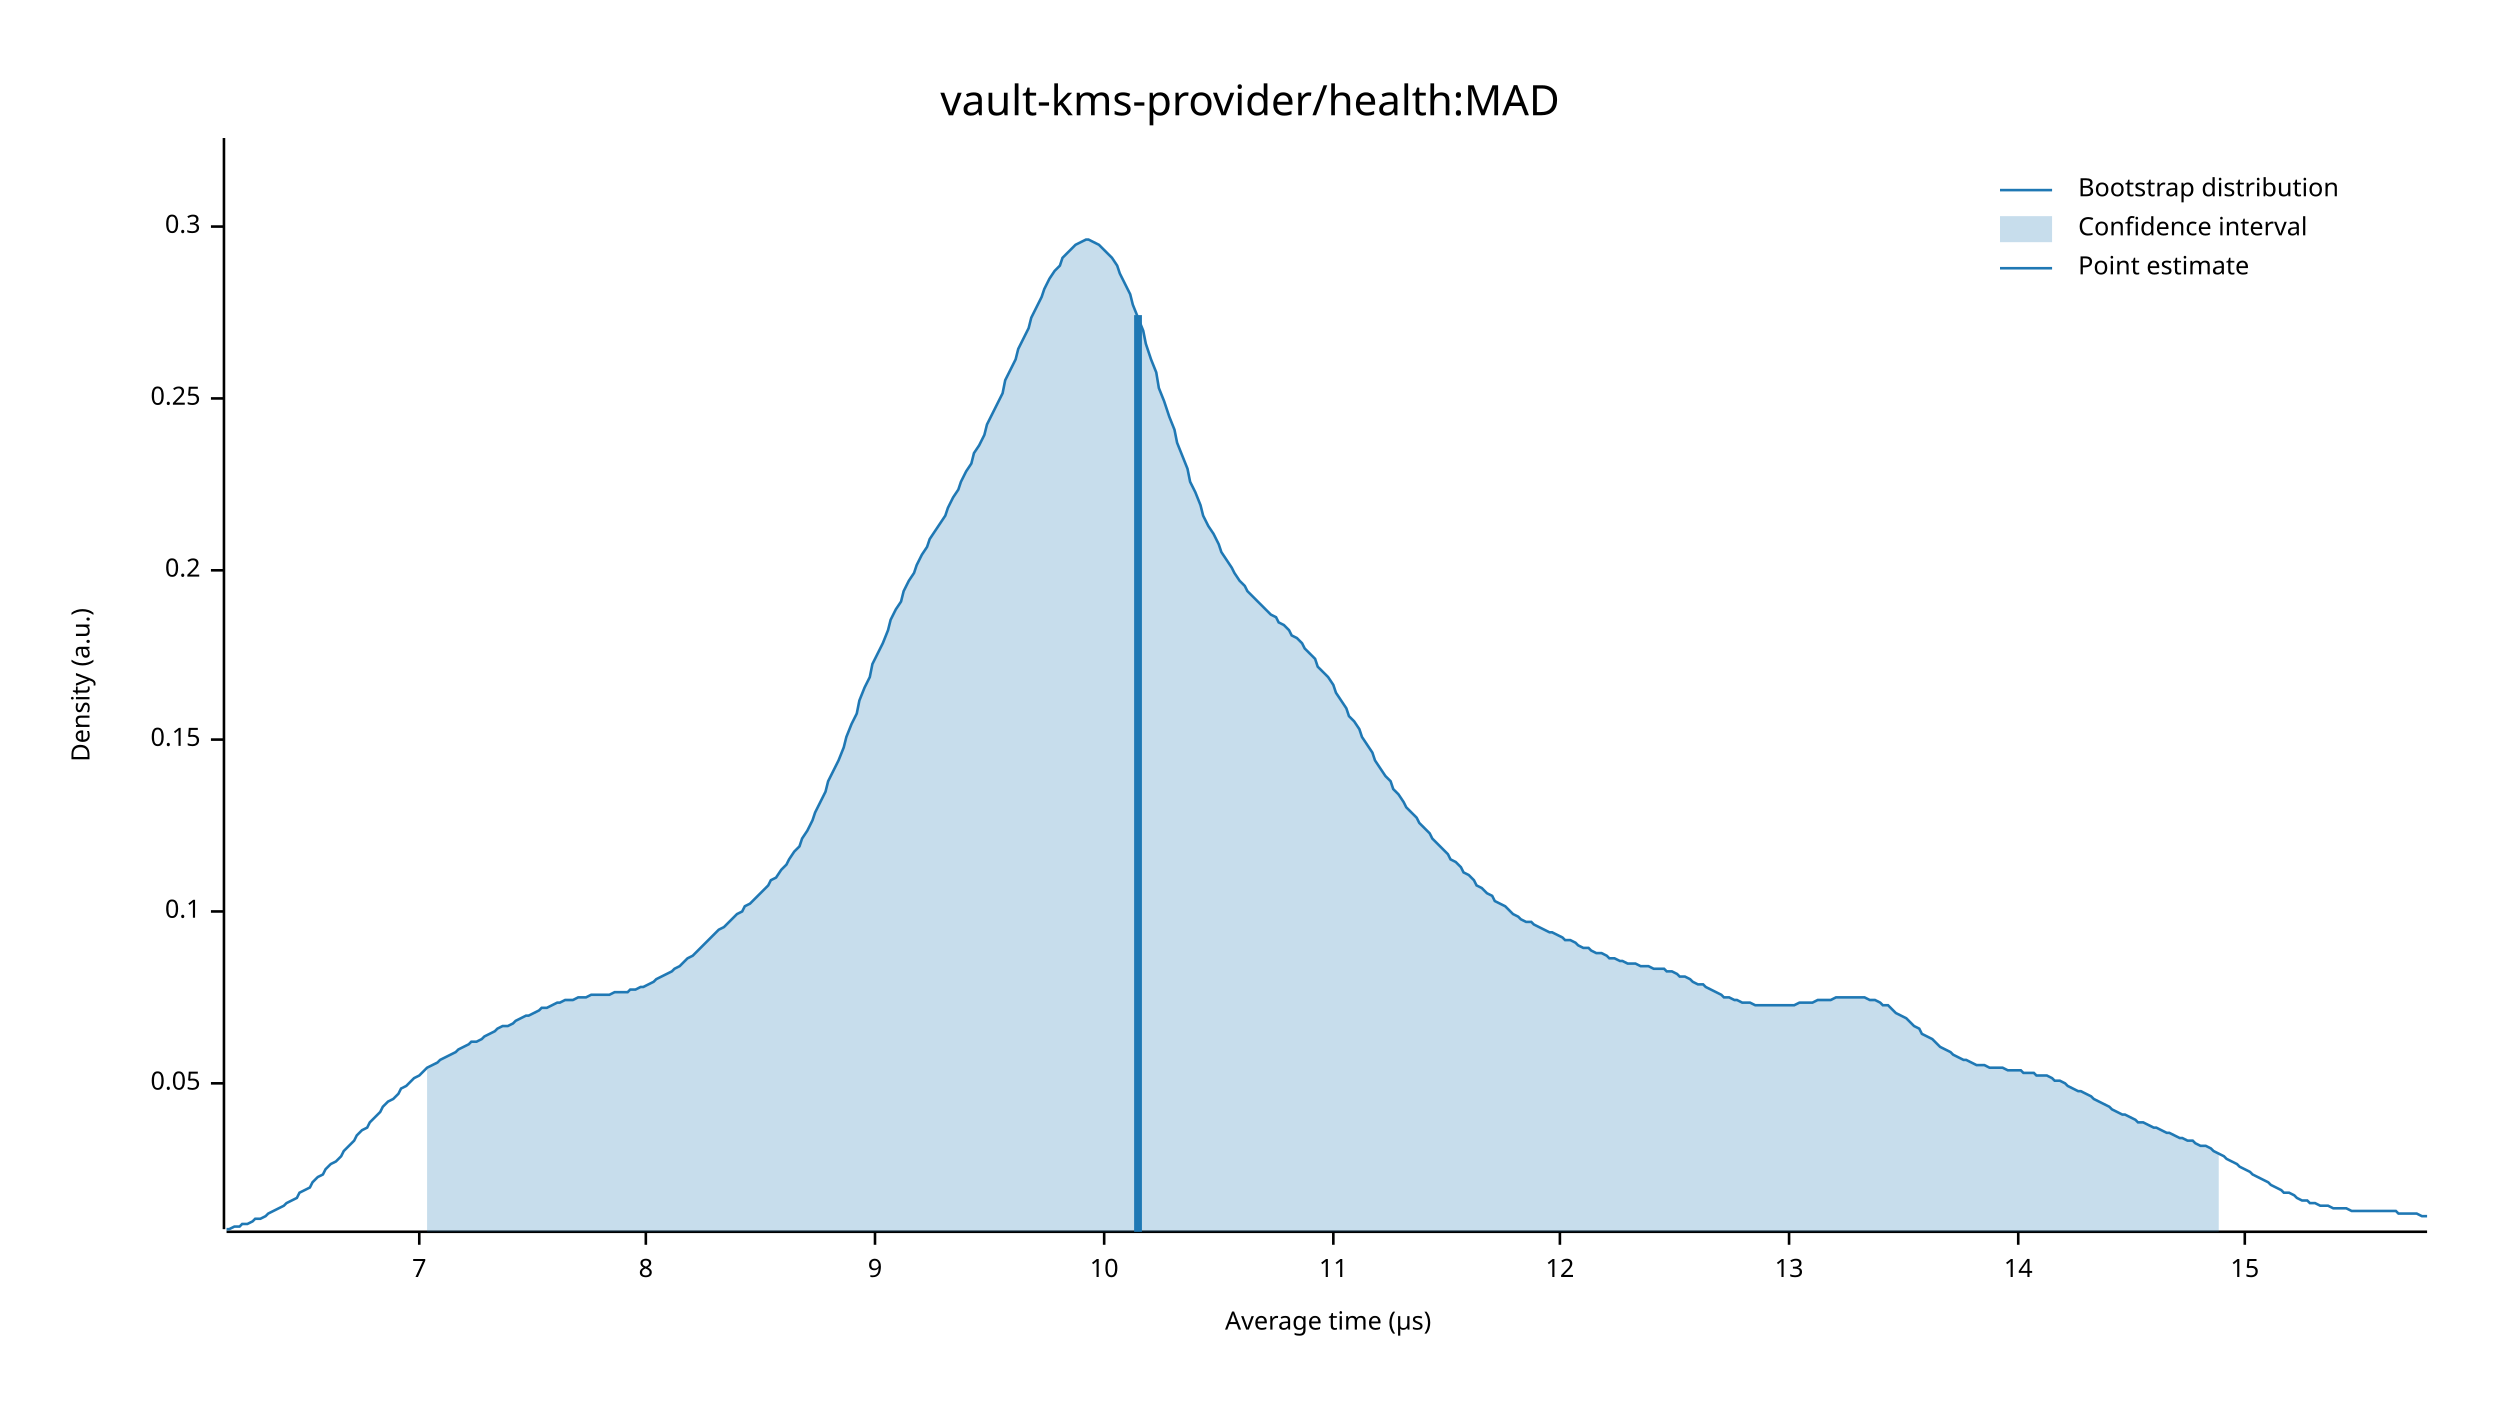
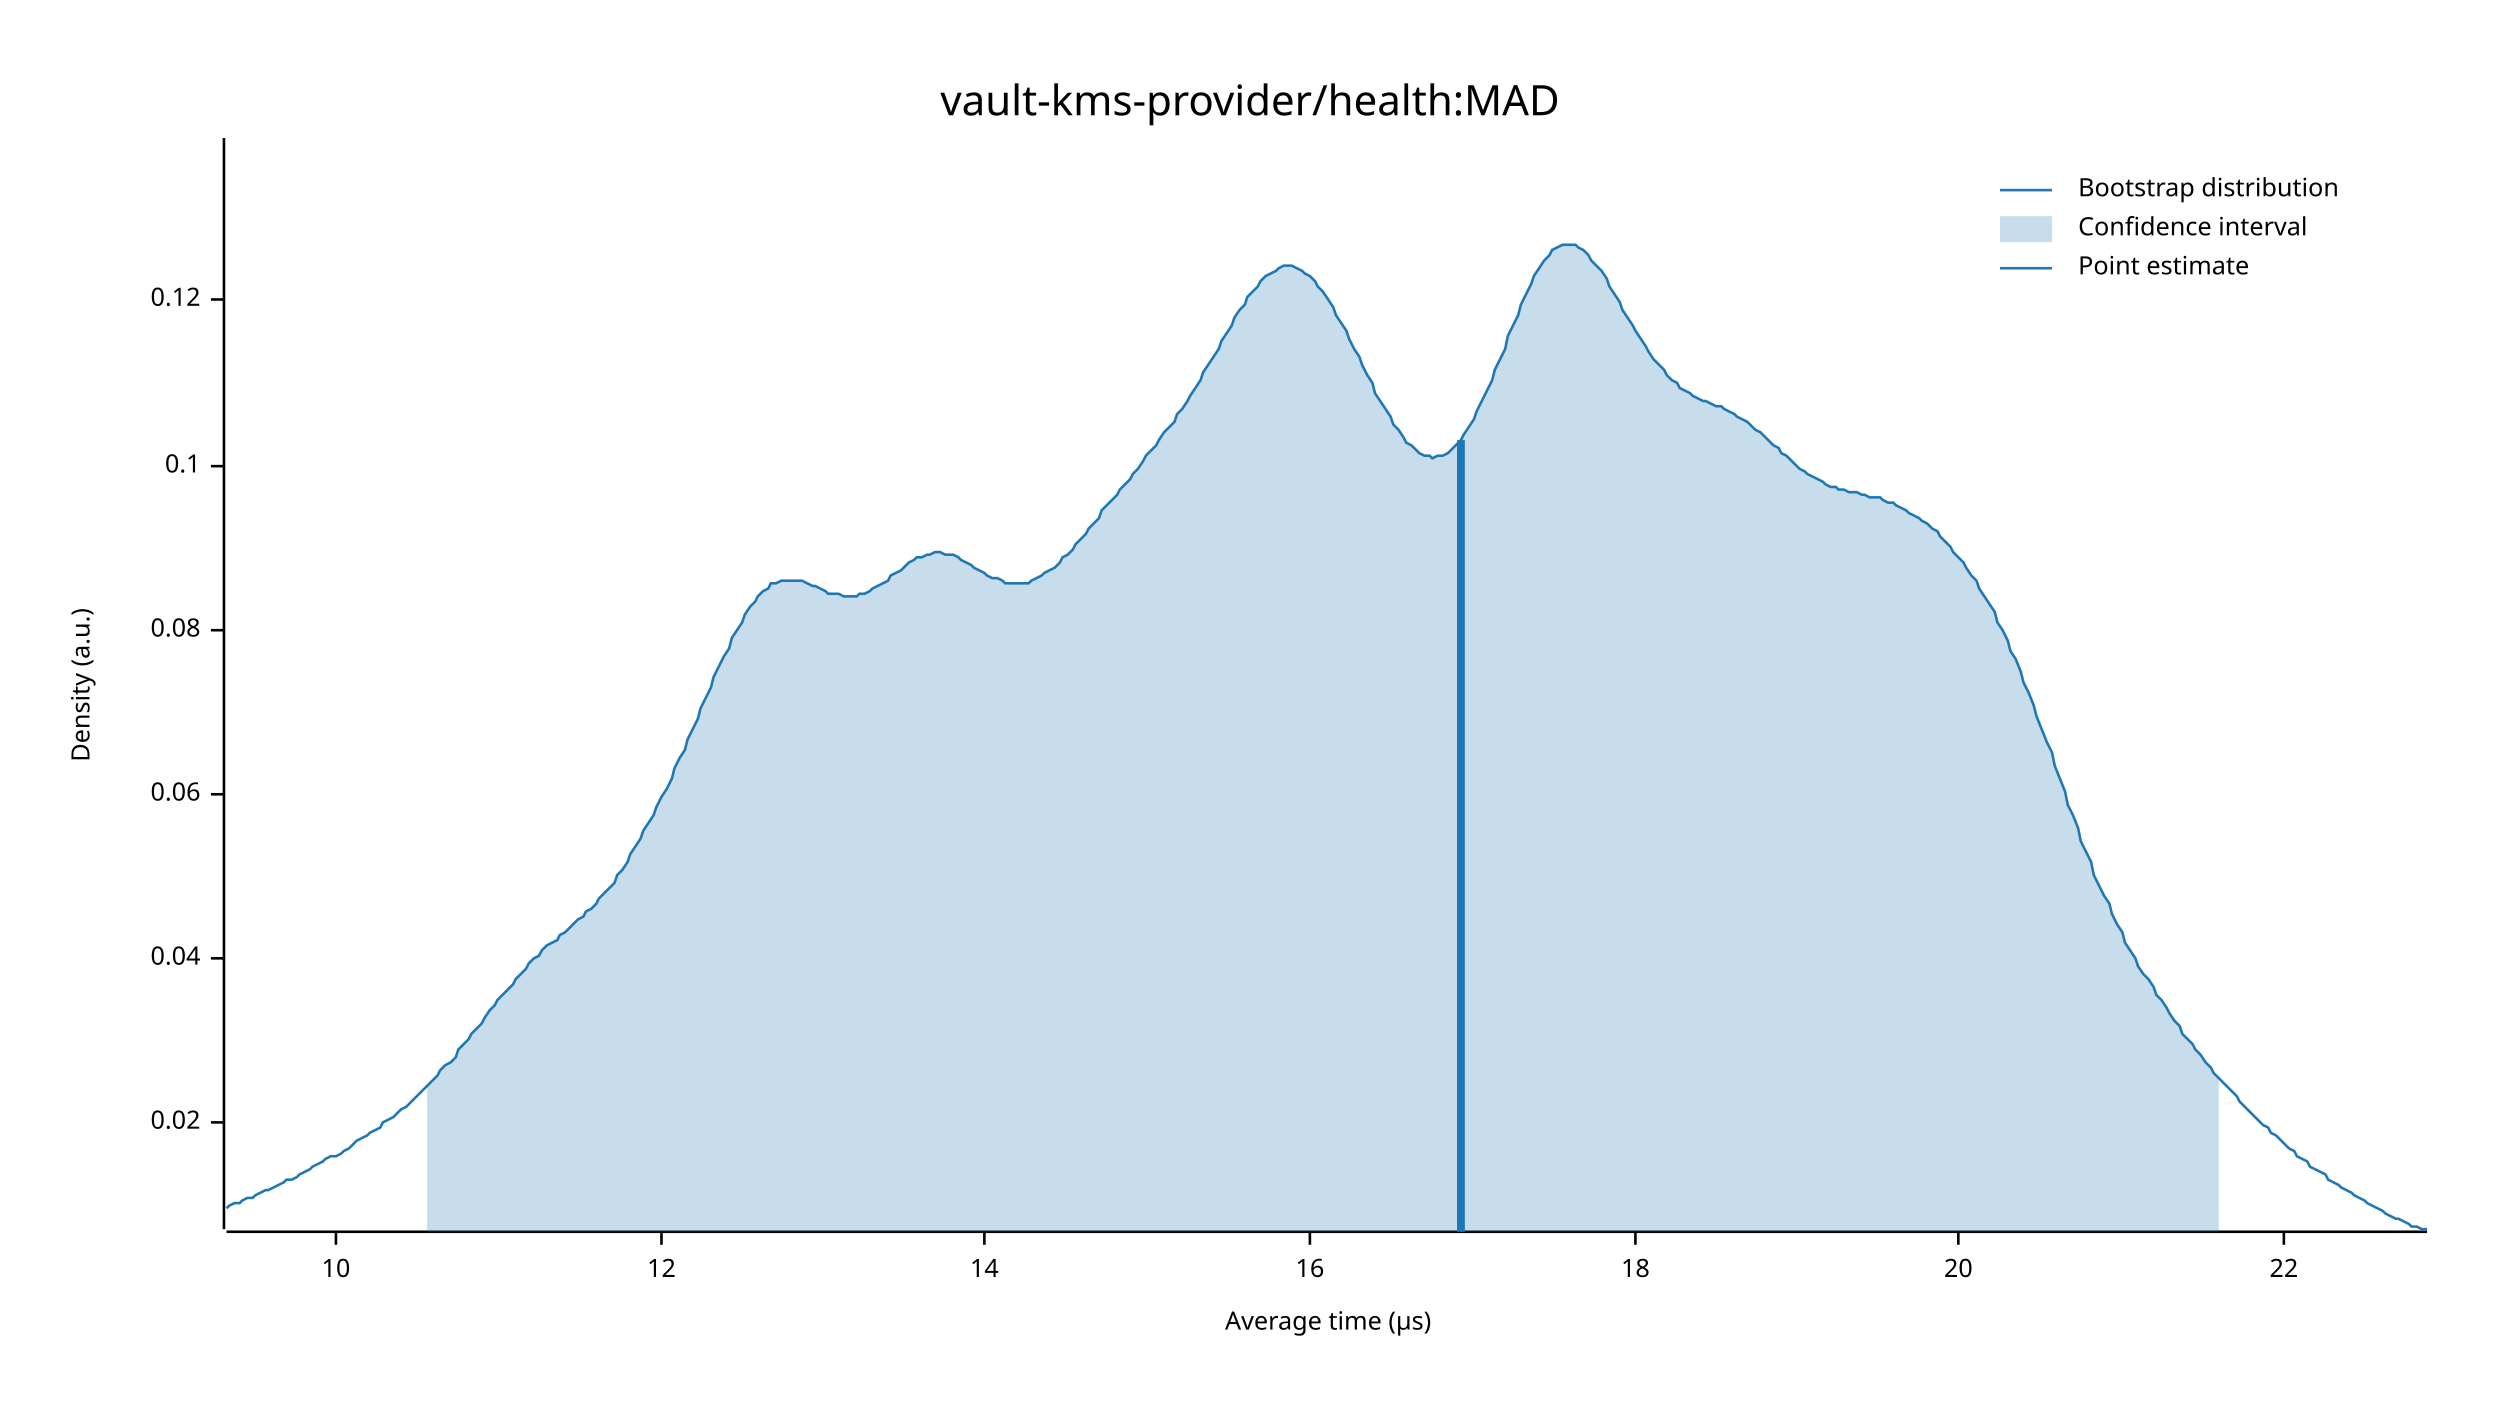
<svg xmlns="http://www.w3.org/2000/svg" width="960" height="540" viewBox="0 0 960 540">
  <text x="480" y="32" dy="0.76em" text-anchor="middle" font-family="sans-serif" font-size="16.129" opacity="1" fill="#000000">
vault-kms-provider/health:MAD
</text>
  <text x="27" y="263" dy="0.76em" text-anchor="middle" font-family="sans-serif" font-size="9.677" opacity="1" fill="#000000" transform="rotate(270, 27, 263)">
Density (a.u.)
</text>
  <text x="510" y="513" dy="-0.5ex" text-anchor="middle" font-family="sans-serif" font-size="9.677" opacity="1" fill="#000000">
Average time (µs)
</text>
  <polyline fill="none" opacity="1" stroke="#000000" stroke-width="1" points="86,53 86,472 " />
-   <text x="77" y="416" dy="0.5ex" text-anchor="end" font-family="sans-serif" font-size="9.677" opacity="1" fill="#000000">
- 0.05
+   <text x="77" y="431" dy="0.5ex" text-anchor="end" font-family="sans-serif" font-size="9.677" opacity="1" fill="#000000">
+ 0.02
</text>
-   <polyline fill="none" opacity="1" stroke="#000000" stroke-width="1" points="81,416 86,416 " />
-   <text x="77" y="350" dy="0.5ex" text-anchor="end" font-family="sans-serif" font-size="9.677" opacity="1" fill="#000000">
+   <polyline fill="none" opacity="1" stroke="#000000" stroke-width="1" points="81,431 86,431 " />
+   <text x="77" y="368" dy="0.5ex" text-anchor="end" font-family="sans-serif" font-size="9.677" opacity="1" fill="#000000">
+ 0.04
+ </text>
+   <polyline fill="none" opacity="1" stroke="#000000" stroke-width="1" points="81,368 86,368 " />
+   <text x="77" y="305" dy="0.5ex" text-anchor="end" font-family="sans-serif" font-size="9.677" opacity="1" fill="#000000">
+ 0.06
+ </text>
+   <polyline fill="none" opacity="1" stroke="#000000" stroke-width="1" points="81,305 86,305 " />
+   <text x="77" y="242" dy="0.5ex" text-anchor="end" font-family="sans-serif" font-size="9.677" opacity="1" fill="#000000">
+ 0.08
+ </text>
+   <polyline fill="none" opacity="1" stroke="#000000" stroke-width="1" points="81,242 86,242 " />
+   <text x="77" y="179" dy="0.5ex" text-anchor="end" font-family="sans-serif" font-size="9.677" opacity="1" fill="#000000">
0.1
</text>
-   <polyline fill="none" opacity="1" stroke="#000000" stroke-width="1" points="81,350 86,350 " />
-   <text x="77" y="284" dy="0.5ex" text-anchor="end" font-family="sans-serif" font-size="9.677" opacity="1" fill="#000000">
- 0.15
+   <polyline fill="none" opacity="1" stroke="#000000" stroke-width="1" points="81,179 86,179 " />
+   <text x="77" y="115" dy="0.5ex" text-anchor="end" font-family="sans-serif" font-size="9.677" opacity="1" fill="#000000">
+ 0.12
</text>
-   <polyline fill="none" opacity="1" stroke="#000000" stroke-width="1" points="81,284 86,284 " />
-   <text x="77" y="219" dy="0.5ex" text-anchor="end" font-family="sans-serif" font-size="9.677" opacity="1" fill="#000000">
- 0.2
- </text>
-   <polyline fill="none" opacity="1" stroke="#000000" stroke-width="1" points="81,219 86,219 " />
-   <text x="77" y="153" dy="0.5ex" text-anchor="end" font-family="sans-serif" font-size="9.677" opacity="1" fill="#000000">
- 0.25
- </text>
-   <polyline fill="none" opacity="1" stroke="#000000" stroke-width="1" points="81,153 86,153 " />
-   <text x="77" y="87" dy="0.5ex" text-anchor="end" font-family="sans-serif" font-size="9.677" opacity="1" fill="#000000">
- 0.3
- </text>
-   <polyline fill="none" opacity="1" stroke="#000000" stroke-width="1" points="81,87 86,87 " />
+   <polyline fill="none" opacity="1" stroke="#000000" stroke-width="1" points="81,115 86,115 " />
  <polyline fill="none" opacity="1" stroke="#000000" stroke-width="1" points="87,473 932,473 " />
-   <text x="161" y="483" dy="0.76em" text-anchor="middle" font-family="sans-serif" font-size="9.677" opacity="1" fill="#000000">
- 7
- </text>
-   <polyline fill="none" opacity="1" stroke="#000000" stroke-width="1" points="161,473 161,478 " />
-   <text x="248" y="483" dy="0.76em" text-anchor="middle" font-family="sans-serif" font-size="9.677" opacity="1" fill="#000000">
- 8
- </text>
-   <polyline fill="none" opacity="1" stroke="#000000" stroke-width="1" points="248,473 248,478 " />
-   <text x="336" y="483" dy="0.76em" text-anchor="middle" font-family="sans-serif" font-size="9.677" opacity="1" fill="#000000">
- 9
- </text>
-   <polyline fill="none" opacity="1" stroke="#000000" stroke-width="1" points="336,473 336,478 " />
-   <text x="424" y="483" dy="0.76em" text-anchor="middle" font-family="sans-serif" font-size="9.677" opacity="1" fill="#000000">
+   <text x="129" y="483" dy="0.76em" text-anchor="middle" font-family="sans-serif" font-size="9.677" opacity="1" fill="#000000">
10
</text>
-   <polyline fill="none" opacity="1" stroke="#000000" stroke-width="1" points="424,473 424,478 " />
-   <text x="512" y="483" dy="0.76em" text-anchor="middle" font-family="sans-serif" font-size="9.677" opacity="1" fill="#000000">
- 11
- </text>
-   <polyline fill="none" opacity="1" stroke="#000000" stroke-width="1" points="512,473 512,478 " />
-   <text x="599" y="483" dy="0.76em" text-anchor="middle" font-family="sans-serif" font-size="9.677" opacity="1" fill="#000000">
+   <polyline fill="none" opacity="1" stroke="#000000" stroke-width="1" points="129,473 129,478 " />
+   <text x="254" y="483" dy="0.76em" text-anchor="middle" font-family="sans-serif" font-size="9.677" opacity="1" fill="#000000">
12
</text>
-   <polyline fill="none" opacity="1" stroke="#000000" stroke-width="1" points="599,473 599,478 " />
-   <text x="687" y="483" dy="0.76em" text-anchor="middle" font-family="sans-serif" font-size="9.677" opacity="1" fill="#000000">
- 13
- </text>
-   <polyline fill="none" opacity="1" stroke="#000000" stroke-width="1" points="687,473 687,478 " />
-   <text x="775" y="483" dy="0.76em" text-anchor="middle" font-family="sans-serif" font-size="9.677" opacity="1" fill="#000000">
+   <polyline fill="none" opacity="1" stroke="#000000" stroke-width="1" points="254,473 254,478 " />
+   <text x="378" y="483" dy="0.76em" text-anchor="middle" font-family="sans-serif" font-size="9.677" opacity="1" fill="#000000">
14
</text>
-   <polyline fill="none" opacity="1" stroke="#000000" stroke-width="1" points="775,473 775,478 " />
-   <text x="862" y="483" dy="0.76em" text-anchor="middle" font-family="sans-serif" font-size="9.677" opacity="1" fill="#000000">
- 15
+   <polyline fill="none" opacity="1" stroke="#000000" stroke-width="1" points="378,473 378,478 " />
+   <text x="503" y="483" dy="0.76em" text-anchor="middle" font-family="sans-serif" font-size="9.677" opacity="1" fill="#000000">
+ 16
</text>
-   <polyline fill="none" opacity="1" stroke="#000000" stroke-width="1" points="862,473 862,478 " />
-   <polyline fill="none" opacity="1" stroke="#1F78B4" stroke-width="1" points="87,472 88,472 90,471 92,471 93,470 95,470 97,469 98,468 100,468 102,467 103,466 105,465 107,464 109,463 110,462 112,461 114,460 115,458 117,457 119,456 120,454 122,452 124,451 125,449 127,447 129,446 131,444 132,442 134,440 136,438 137,436 139,434 141,433 142,431 144,429 146,427 147,425 149,423 151,422 153,420 154,418 156,417 158,415 159,414 161,413 163,411 164,410 166,409 168,408 169,407 171,406 173,405 175,404 176,403 178,402 180,401 181,400 183,400 185,399 186,398 188,397 190,396 191,395 193,394 195,394 197,393 198,392 200,391 202,390 203,390 205,389 207,388 208,387 210,387 212,386 214,385 215,385 217,384 219,384 220,384 222,383 224,383 225,383 227,382 229,382 230,382 232,382 234,382 236,381 237,381 239,381 241,381 242,380 244,380 246,379 247,379 249,378 251,377 252,376 254,375 256,374 258,373 259,372 261,371 263,369 264,368 266,367 268,365 269,364 271,362 273,360 274,359 276,357 278,356 280,354 281,353 283,351 285,350 286,348 288,347 290,345 291,344 293,342 295,340 296,338 298,337 300,334 302,332 303,330 305,327 307,325 308,322 310,319 312,315 313,312 315,308 317,304 318,300 320,296 322,292 324,287 325,283 327,278 329,274 330,269 332,264 334,260 335,255 337,251 339,247 341,242 342,238 344,234 346,231 347,227 349,223 351,220 352,217 354,213 356,210 357,207 359,204 361,201 363,198 364,195 366,191 368,188 369,185 371,181 373,178 374,174 376,171 378,167 379,163 381,159 383,155 385,151 386,146 388,142 390,138 391,134 393,130 395,126 396,122 398,118 400,114 401,111 403,107 405,104 407,102 408,99 410,97 412,95 413,94 415,93 417,92 418,92 420,93 422,94 423,95 425,97 427,99 429,102 430,105 432,109 434,113 435,117 437,122 439,127 440,132 442,138 444,143 445,149 447,154 449,160 451,165 452,170 454,175 456,180 457,185 459,189 461,194 462,198 464,202 466,205 468,209 469,212 471,215 473,218 474,220 476,223 478,225 479,227 481,229 483,231 484,232 486,234 488,236 490,237 491,239 493,240 495,242 496,244 498,245 500,247 501,249 503,251 505,253 506,256 508,258 510,260 512,263 513,266 515,269 517,272 518,275 520,277 522,280 523,283 525,286 527,289 528,292 530,295 532,298 534,300 535,303 537,305 539,308 540,310 542,312 544,314 545,316 547,318 549,320 550,322 552,324 554,326 556,328 557,330 559,331 561,333 562,335 564,336 566,338 567,340 569,341 571,343 573,344 574,346 576,347 578,348 579,349 581,351 583,352 584,353 586,354 588,354 589,355 591,356 593,357 595,358 596,358 598,359 600,360 601,361 603,361 605,362 606,363 608,364 610,364 611,365 613,366 615,366 617,367 618,368 620,368 622,369 623,369 625,370 627,370 628,370 630,371 632,371 633,371 635,372 637,372 639,372 640,373 642,373 644,374 645,375 647,375 649,376 650,377 652,378 654,378 655,379 657,380 659,381 661,382 662,383 664,383 666,384 667,384 669,385 671,385 672,385 674,386 676,386 677,386 679,386 681,386 683,386 684,386 686,386 688,386 689,386 691,385 693,385 694,385 696,385 698,384 700,384 701,384 703,384 705,383 706,383 708,383 710,383 711,383 713,383 715,383 716,383 718,384 720,384 722,385 723,386 725,386 727,388 728,389 730,390 732,391 733,392 735,394 737,395 738,397 740,398 742,399 744,401 745,402 747,403 749,404 750,405 752,406 754,407 755,407 757,408 759,409 760,409 762,409 764,410 766,410 767,410 769,410 771,411 772,411 774,411 776,411 777,412 779,412 781,412 782,413 784,413 786,413 788,414 789,415 791,415 793,416 794,417 796,418 798,419 799,419 801,420 803,421 804,422 806,423 808,424 810,425 811,426 813,427 815,428 816,428 818,429 820,430 821,431 823,431 825,432 827,433 828,433 830,434 832,435 833,435 835,436 837,437 838,437 840,438 842,438 843,439 845,440 847,440 849,441 850,442 852,443 854,444 855,445 857,446 859,447 860,448 862,449 864,450 865,451 867,452 869,453 871,454 872,455 874,456 876,457 877,458 879,458 881,459 882,460 884,461 886,461 887,462 889,462 891,463 893,463 894,463 896,464 898,464 899,464 901,464 903,465 904,465 906,465 908,465 909,465 911,465 913,465 915,465 916,465 918,465 920,465 921,466 923,466 925,466 926,466 928,466 930,467 932,467 " />
-   <polygon opacity="0.25" fill="#1F78B4" points="164,410 166,409 168,408 169,407 171,406 173,405 175,404 176,403 178,402 180,401 181,400 183,400 185,399 186,398 188,397 190,396 191,395 193,394 195,394 197,393 198,392 200,391 202,390 203,390 205,389 207,388 208,387 210,387 212,386 214,385 215,385 217,384 219,384 220,384 222,383 224,383 225,383 227,382 229,382 230,382 232,382 234,382 236,381 237,381 239,381 241,381 242,380 244,380 246,379 247,379 249,378 251,377 252,376 254,375 256,374 258,373 259,372 261,371 263,369 264,368 266,367 268,365 269,364 271,362 273,360 274,359 276,357 278,356 280,354 281,353 283,351 285,350 286,348 288,347 290,345 291,344 293,342 295,340 296,338 298,337 300,334 302,332 303,330 305,327 307,325 308,322 310,319 312,315 313,312 315,308 317,304 318,300 320,296 322,292 324,287 325,283 327,278 329,274 330,269 332,264 334,260 335,255 337,251 339,247 341,242 342,238 344,234 346,231 347,227 349,223 351,220 352,217 354,213 356,210 357,207 359,204 361,201 363,198 364,195 366,191 368,188 369,185 371,181 373,178 374,174 376,171 378,167 379,163 381,159 383,155 385,151 386,146 388,142 390,138 391,134 393,130 395,126 396,122 398,118 400,114 401,111 403,107 405,104 407,102 408,99 410,97 412,95 413,94 415,93 417,92 418,92 420,93 422,94 423,95 425,97 427,99 429,102 430,105 432,109 434,113 435,117 437,122 439,127 440,132 442,138 444,143 445,149 447,154 449,160 451,165 452,170 454,175 456,180 457,185 459,189 461,194 462,198 464,202 466,205 468,209 469,212 471,215 473,218 474,220 476,223 478,225 479,227 481,229 483,231 484,232 486,234 488,236 490,237 491,239 493,240 495,242 496,244 498,245 500,247 501,249 503,251 505,253 506,256 508,258 510,260 512,263 513,266 515,269 517,272 518,275 520,277 522,280 523,283 525,286 527,289 528,292 530,295 532,298 534,300 535,303 537,305 539,308 540,310 542,312 544,314 545,316 547,318 549,320 550,322 552,324 554,326 556,328 557,330 559,331 561,333 562,335 564,336 566,338 567,340 569,341 571,343 573,344 574,346 576,347 578,348 579,349 581,351 583,352 584,353 586,354 588,354 589,355 591,356 593,357 595,358 596,358 598,359 600,360 601,361 603,361 605,362 606,363 608,364 610,364 611,365 613,366 615,366 617,367 618,368 620,368 622,369 623,369 625,370 627,370 628,370 630,371 632,371 633,371 635,372 637,372 639,372 640,373 642,373 644,374 645,375 647,375 649,376 650,377 652,378 654,378 655,379 657,380 659,381 661,382 662,383 664,383 666,384 667,384 669,385 671,385 672,385 674,386 676,386 677,386 679,386 681,386 683,386 684,386 686,386 688,386 689,386 691,385 693,385 694,385 696,385 698,384 700,384 701,384 703,384 705,383 706,383 708,383 710,383 711,383 713,383 715,383 716,383 718,384 720,384 722,385 723,386 725,386 727,388 728,389 730,390 732,391 733,392 735,394 737,395 738,397 740,398 742,399 744,401 745,402 747,403 749,404 750,405 752,406 754,407 755,407 757,408 759,409 760,409 762,409 764,410 766,410 767,410 769,410 771,411 772,411 774,411 776,411 777,412 779,412 781,412 782,413 784,413 786,413 788,414 789,415 791,415 793,416 794,417 796,418 798,419 799,419 801,420 803,421 804,422 806,423 808,424 810,425 811,426 813,427 815,428 816,428 818,429 820,430 821,431 823,431 825,432 827,433 828,433 830,434 832,435 833,435 835,436 837,437 838,437 840,438 842,438 843,439 845,440 847,440 849,441 850,442 852,443 852,473 164,473 " />
-   <polyline fill="none" opacity="1" stroke="#1F78B4" stroke-width="3" points="437,473 437,121 " />
+   <polyline fill="none" opacity="1" stroke="#000000" stroke-width="1" points="503,473 503,478 " />
+   <text x="628" y="483" dy="0.76em" text-anchor="middle" font-family="sans-serif" font-size="9.677" opacity="1" fill="#000000">
+ 18
+ </text>
+   <polyline fill="none" opacity="1" stroke="#000000" stroke-width="1" points="628,473 628,478 " />
+   <text x="752" y="483" dy="0.76em" text-anchor="middle" font-family="sans-serif" font-size="9.677" opacity="1" fill="#000000">
+ 20
+ </text>
+   <polyline fill="none" opacity="1" stroke="#000000" stroke-width="1" points="752,473 752,478 " />
+   <text x="877" y="483" dy="0.76em" text-anchor="middle" font-family="sans-serif" font-size="9.677" opacity="1" fill="#000000">
+ 22
+ </text>
+   <polyline fill="none" opacity="1" stroke="#000000" stroke-width="1" points="877,473 877,478 " />
+   <polyline fill="none" opacity="1" stroke="#1F78B4" stroke-width="1" points="87,464 88,463 90,462 92,462 93,461 95,460 97,460 98,459 100,458 102,457 103,457 105,456 107,455 109,454 110,453 112,453 114,452 115,451 117,450 119,449 120,448 122,447 124,446 125,445 127,444 129,444 131,443 132,442 134,441 136,439 137,438 139,437 141,436 142,435 144,434 146,433 147,431 149,430 151,429 153,427 154,426 156,425 158,423 159,422 161,420 163,418 164,417 166,415 168,413 169,411 171,409 173,408 175,406 176,403 178,401 180,399 181,397 183,395 185,393 186,391 188,388 190,386 191,384 193,382 195,380 197,378 198,376 200,374 202,372 203,370 205,368 207,367 208,365 210,363 212,362 214,361 215,359 217,358 219,356 220,355 222,353 224,352 225,350 227,349 229,347 230,345 232,343 234,341 236,339 237,336 239,334 241,331 242,328 244,325 246,322 247,319 249,316 251,313 252,310 254,306 256,303 258,299 259,295 261,291 263,288 264,284 266,280 268,276 269,272 271,268 273,264 274,260 276,256 278,252 280,249 281,245 283,242 285,239 286,236 288,233 290,231 291,229 293,227 295,226 296,224 298,224 300,223 302,223 303,223 305,223 307,223 308,223 310,224 312,225 313,225 315,226 317,227 318,228 320,228 322,228 324,229 325,229 327,229 329,229 330,228 332,228 334,227 335,226 337,225 339,224 341,223 342,221 344,220 346,219 347,218 349,216 351,215 352,214 354,214 356,213 357,213 359,212 361,212 363,213 364,213 366,213 368,214 369,215 371,216 373,217 374,218 376,219 378,220 379,221 381,222 383,222 385,223 386,224 388,224 390,224 391,224 393,224 395,224 396,223 398,222 400,221 401,220 403,219 405,218 407,216 408,214 410,213 412,211 413,209 415,207 417,205 418,203 420,201 422,199 423,196 425,194 427,192 429,190 430,188 432,186 434,184 435,182 437,180 439,177 440,175 442,173 444,171 445,169 447,166 449,164 451,162 452,159 454,157 456,154 457,152 459,149 461,146 462,143 464,140 466,137 468,134 469,131 471,128 473,125 474,122 476,119 478,117 479,114 481,112 483,110 484,108 486,106 488,105 490,104 491,103 493,102 495,102 496,102 498,103 500,104 501,105 503,106 505,108 506,110 508,112 510,115 512,118 513,121 515,124 517,127 518,130 520,134 522,137 523,140 525,144 527,147 528,151 530,154 532,157 534,160 535,163 537,165 539,168 540,170 542,171 544,173 545,174 547,175 549,175 550,176 552,175 554,175 556,174 557,173 559,171 561,169 562,167 564,164 566,161 567,158 569,154 571,150 573,146 574,142 576,138 578,134 579,129 581,125 583,121 584,117 586,113 588,109 589,106 591,103 593,100 595,98 596,96 598,95 600,94 601,94 603,94 605,94 606,95 608,96 610,98 611,100 613,102 615,104 617,107 618,110 620,113 622,116 623,119 625,122 627,125 628,127 630,130 632,133 633,135 635,138 637,140 639,142 640,144 642,146 644,147 645,149 647,150 649,151 650,152 652,153 654,154 655,154 657,155 659,156 661,156 662,157 664,158 666,159 667,160 669,161 671,162 672,163 674,165 676,166 677,167 679,169 681,171 683,172 684,174 686,175 688,177 689,178 691,180 693,181 694,182 696,183 698,184 700,185 701,186 703,187 705,187 706,188 708,188 710,189 711,189 713,189 715,190 716,190 718,191 720,191 722,191 723,192 725,193 727,193 728,194 730,195 732,196 733,197 735,198 737,199 738,200 740,201 742,203 744,204 745,206 747,208 749,210 750,212 752,214 754,216 755,218 757,221 759,223 760,226 762,229 764,232 766,235 767,239 769,242 771,246 772,250 774,253 776,258 777,262 779,266 781,271 782,275 784,280 786,285 788,289 789,294 791,299 793,304 794,309 796,313 798,318 799,323 801,327 803,331 804,336 806,340 808,344 810,347 811,351 813,355 815,358 816,362 818,365 820,368 821,371 823,374 825,376 827,379 828,382 830,384 832,387 833,389 835,392 837,394 838,397 840,399 842,401 843,403 845,405 847,408 849,410 850,412 852,414 854,416 855,417 857,419 859,421 860,423 862,425 864,427 865,428 867,430 869,432 871,433 872,435 874,436 876,438 877,439 879,441 881,442 882,444 884,445 886,446 887,448 889,449 891,450 893,451 894,453 896,454 898,455 899,456 901,457 903,458 904,459 906,460 908,461 909,462 911,463 913,464 915,465 916,466 918,467 920,468 921,468 923,469 925,470 926,471 928,471 930,472 932,472 " />
+   <polygon opacity="0.25" fill="#1F78B4" points="164,417 166,415 168,413 169,411 171,409 173,408 175,406 176,403 178,401 180,399 181,397 183,395 185,393 186,391 188,388 190,386 191,384 193,382 195,380 197,378 198,376 200,374 202,372 203,370 205,368 207,367 208,365 210,363 212,362 214,361 215,359 217,358 219,356 220,355 222,353 224,352 225,350 227,349 229,347 230,345 232,343 234,341 236,339 237,336 239,334 241,331 242,328 244,325 246,322 247,319 249,316 251,313 252,310 254,306 256,303 258,299 259,295 261,291 263,288 264,284 266,280 268,276 269,272 271,268 273,264 274,260 276,256 278,252 280,249 281,245 283,242 285,239 286,236 288,233 290,231 291,229 293,227 295,226 296,224 298,224 300,223 302,223 303,223 305,223 307,223 308,223 310,224 312,225 313,225 315,226 317,227 318,228 320,228 322,228 324,229 325,229 327,229 329,229 330,228 332,228 334,227 335,226 337,225 339,224 341,223 342,221 344,220 346,219 347,218 349,216 351,215 352,214 354,214 356,213 357,213 359,212 361,212 363,213 364,213 366,213 368,214 369,215 371,216 373,217 374,218 376,219 378,220 379,221 381,222 383,222 385,223 386,224 388,224 390,224 391,224 393,224 395,224 396,223 398,222 400,221 401,220 403,219 405,218 407,216 408,214 410,213 412,211 413,209 415,207 417,205 418,203 420,201 422,199 423,196 425,194 427,192 429,190 430,188 432,186 434,184 435,182 437,180 439,177 440,175 442,173 444,171 445,169 447,166 449,164 451,162 452,159 454,157 456,154 457,152 459,149 461,146 462,143 464,140 466,137 468,134 469,131 471,128 473,125 474,122 476,119 478,117 479,114 481,112 483,110 484,108 486,106 488,105 490,104 491,103 493,102 495,102 496,102 498,103 500,104 501,105 503,106 505,108 506,110 508,112 510,115 512,118 513,121 515,124 517,127 518,130 520,134 522,137 523,140 525,144 527,147 528,151 530,154 532,157 534,160 535,163 537,165 539,168 540,170 542,171 544,173 545,174 547,175 549,175 550,176 552,175 554,175 556,174 557,173 559,171 561,169 562,167 564,164 566,161 567,158 569,154 571,150 573,146 574,142 576,138 578,134 579,129 581,125 583,121 584,117 586,113 588,109 589,106 591,103 593,100 595,98 596,96 598,95 600,94 601,94 603,94 605,94 606,95 608,96 610,98 611,100 613,102 615,104 617,107 618,110 620,113 622,116 623,119 625,122 627,125 628,127 630,130 632,133 633,135 635,138 637,140 639,142 640,144 642,146 644,147 645,149 647,150 649,151 650,152 652,153 654,154 655,154 657,155 659,156 661,156 662,157 664,158 666,159 667,160 669,161 671,162 672,163 674,165 676,166 677,167 679,169 681,171 683,172 684,174 686,175 688,177 689,178 691,180 693,181 694,182 696,183 698,184 700,185 701,186 703,187 705,187 706,188 708,188 710,189 711,189 713,189 715,190 716,190 718,191 720,191 722,191 723,192 725,193 727,193 728,194 730,195 732,196 733,197 735,198 737,199 738,200 740,201 742,203 744,204 745,206 747,208 749,210 750,212 752,214 754,216 755,218 757,221 759,223 760,226 762,229 764,232 766,235 767,239 769,242 771,246 772,250 774,253 776,258 777,262 779,266 781,271 782,275 784,280 786,285 788,289 789,294 791,299 793,304 794,309 796,313 798,318 799,323 801,327 803,331 804,336 806,340 808,344 810,347 811,351 813,355 815,358 816,362 818,365 820,368 821,371 823,374 825,376 827,379 828,382 830,384 832,387 833,389 835,392 837,394 838,397 840,399 842,401 843,403 845,405 847,408 849,410 850,412 852,414 852,473 164,473 " />
+   <polyline fill="none" opacity="1" stroke="#1F78B4" stroke-width="3" points="561,473 561,169 " />
  <text x="798" y="68" dy="0.76em" text-anchor="start" font-family="sans-serif" font-size="9.677" opacity="1" fill="#000000">
Bootstrap distribution
</text>
  <text x="798" y="83" dy="0.76em" text-anchor="start" font-family="sans-serif" font-size="9.677" opacity="1" fill="#000000">
Confidence interval
</text>
  <text x="798" y="98" dy="0.76em" text-anchor="start" font-family="sans-serif" font-size="9.677" opacity="1" fill="#000000">
Point estimate
</text>
  <polyline fill="none" opacity="1" stroke="#1F78B4" stroke-width="1" points="768,73 788,73 " />
  <rect x="768" y="83" width="20" height="10" opacity="0.25" fill="#1F78B4" stroke="none" />
  <polyline fill="none" opacity="1" stroke="#1F78B4" stroke-width="1" points="768,103 788,103 " />
</svg>
